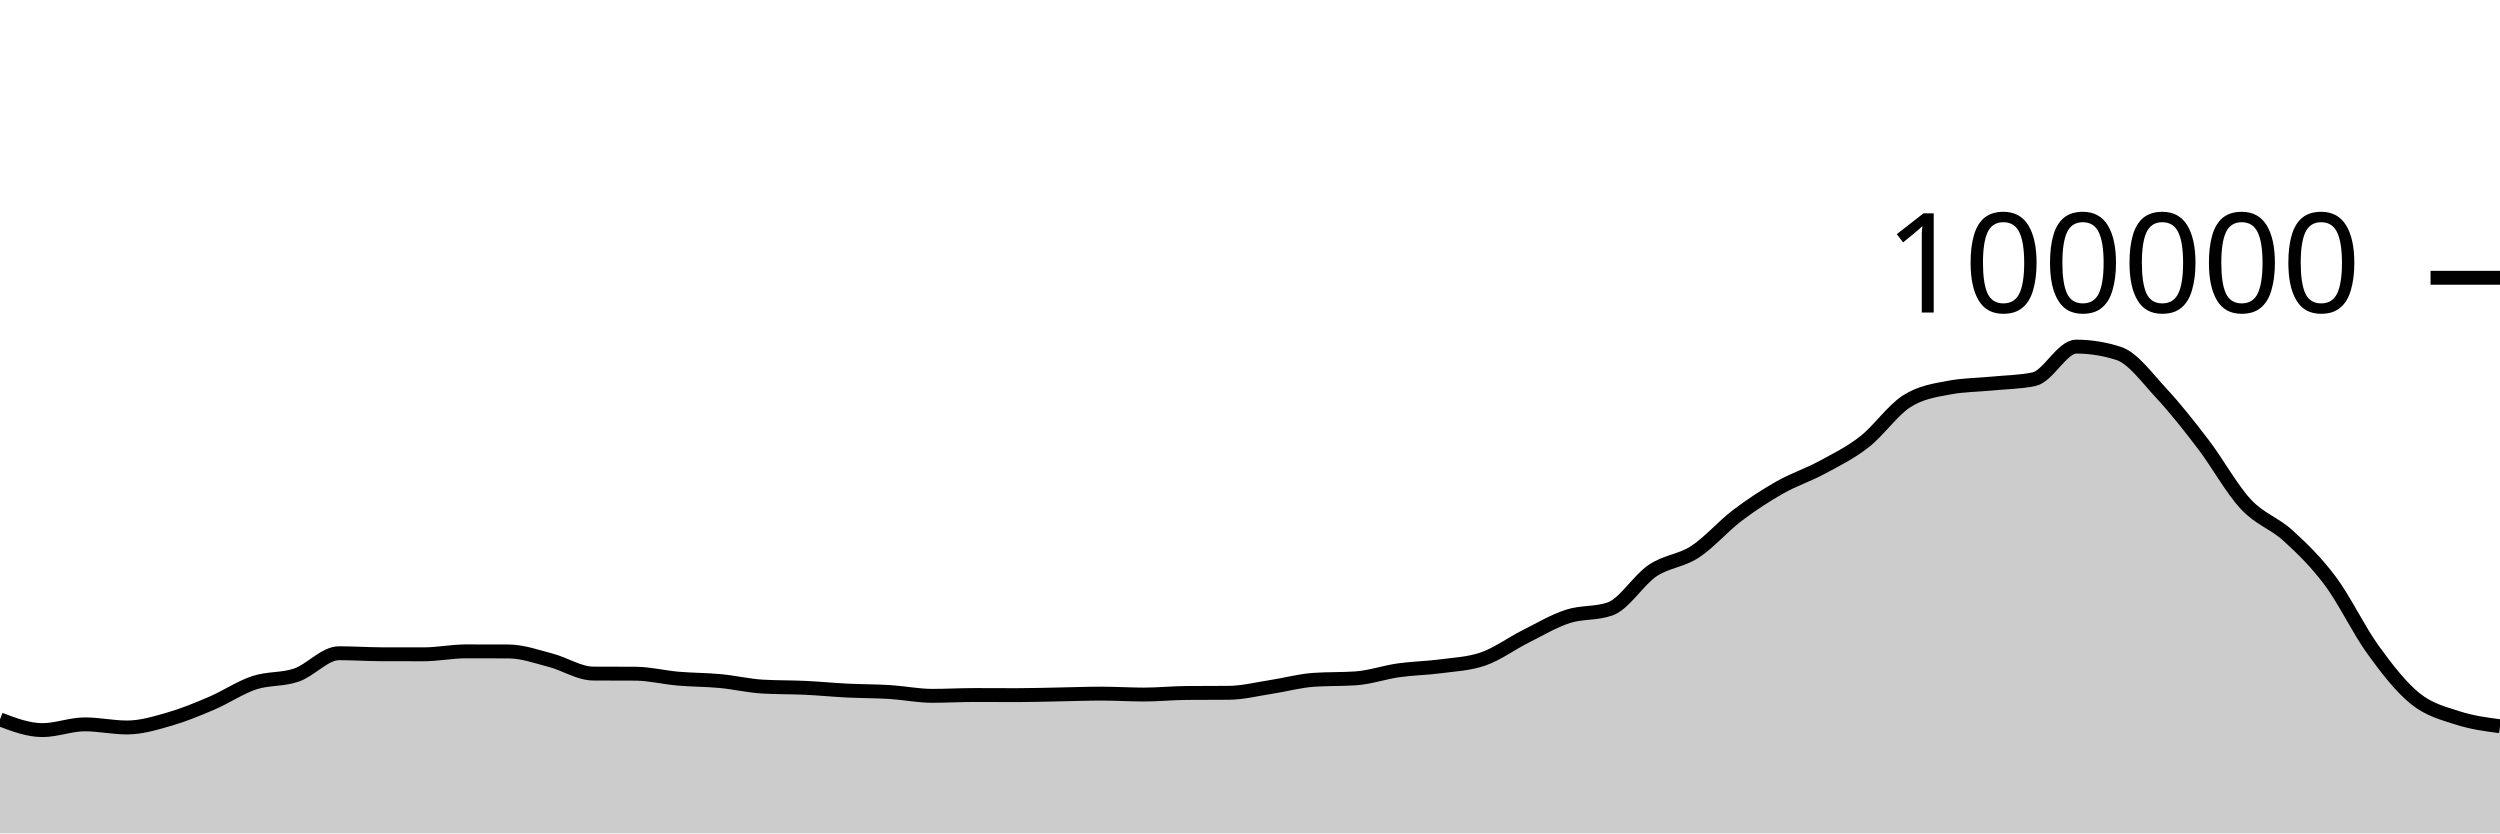
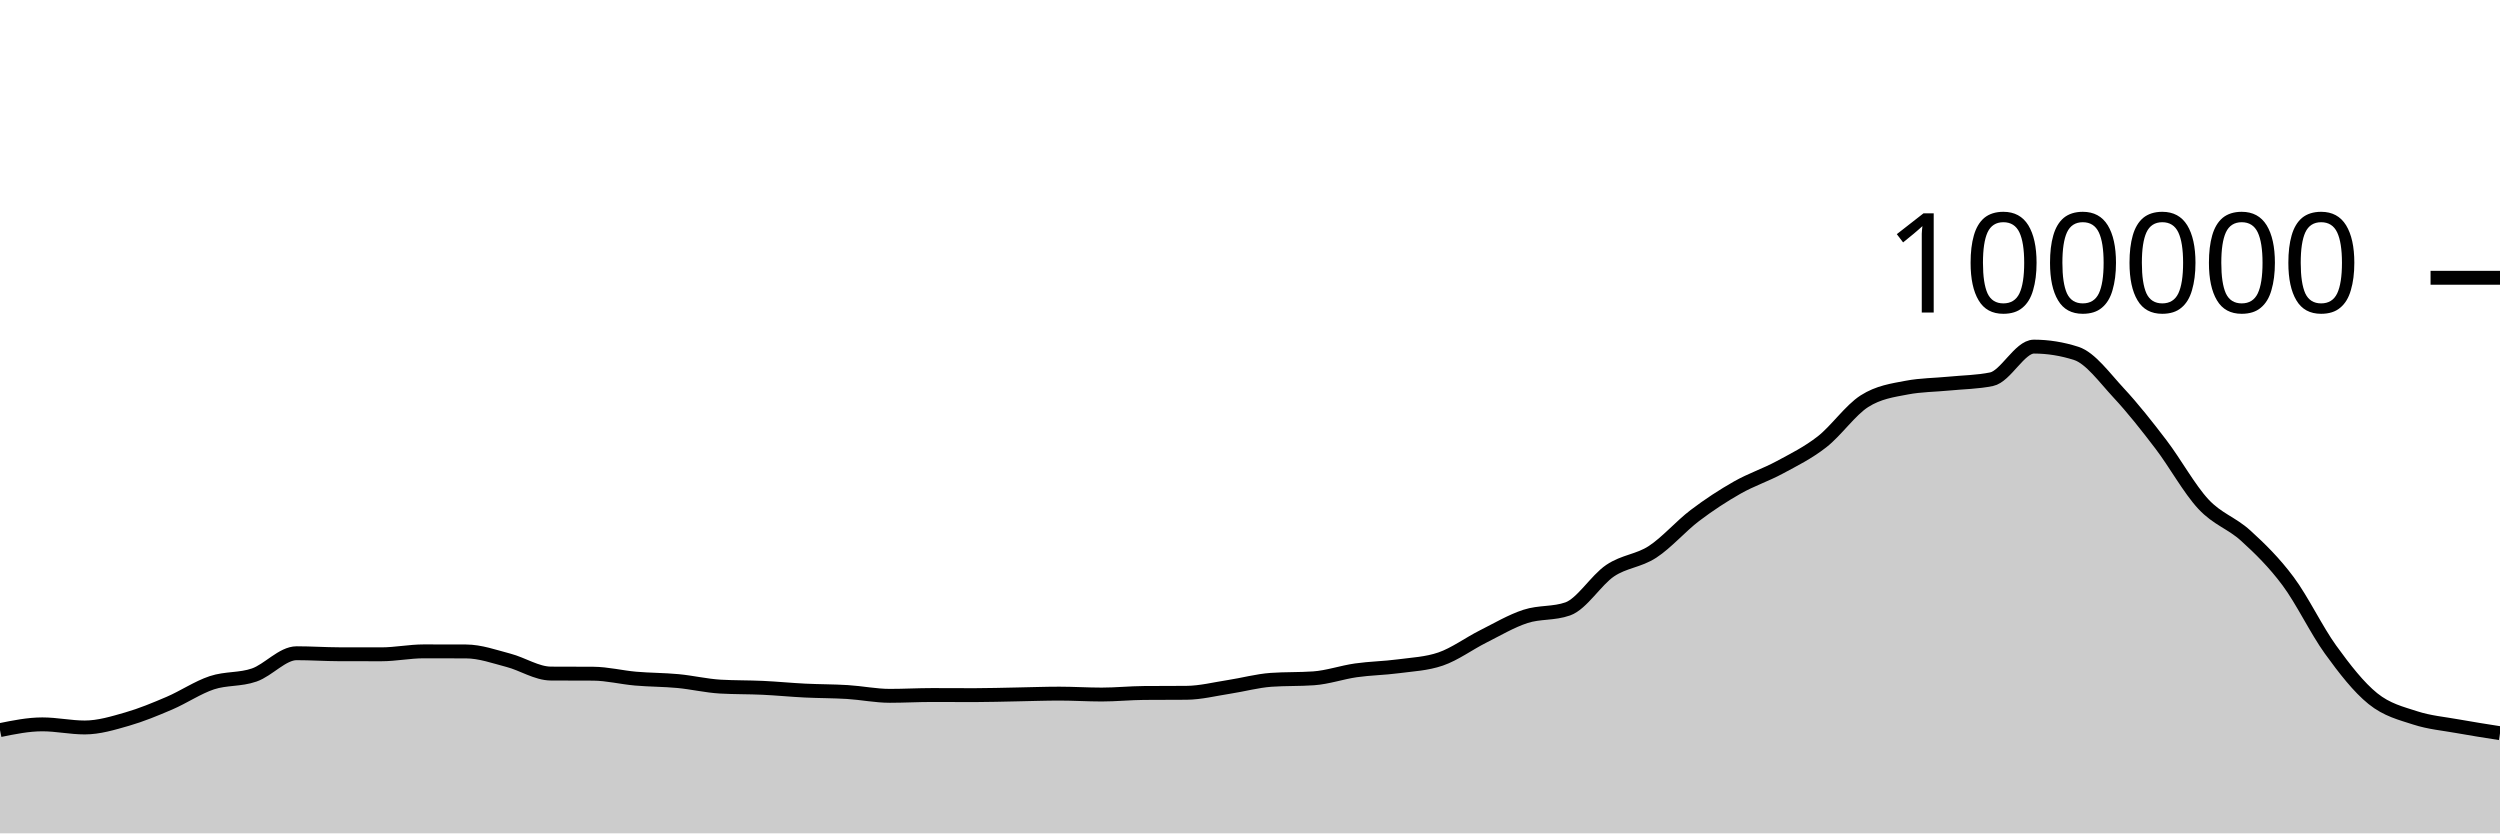
<svg xmlns="http://www.w3.org/2000/svg" viewBox="0 0 180 60">
  <g transform="translate(0,20)">
-     <path class="area" fill="rgba(0, 0, 0, 0.2)" d="M0,31.796C1.017,32.182,2.034,32.568,3.051,32.568C4.068,32.568,5.085,32.154,6.102,32.154C7.119,32.154,8.136,32.378,9.153,32.378C10.169,32.378,11.186,32.067,12.203,31.775C13.22,31.483,14.237,31.062,15.254,30.626C16.271,30.19,17.288,29.496,18.305,29.158C19.322,28.821,20.339,28.955,21.356,28.6C22.373,28.246,23.39,27.033,24.407,27.033C25.424,27.033,26.441,27.103,27.458,27.106C28.475,27.108,29.492,27.11,30.508,27.11C31.525,27.11,32.542,26.898,33.559,26.898C34.576,26.898,35.593,26.9,36.61,26.904C37.627,26.908,38.644,27.276,39.661,27.542C40.678,27.808,41.695,28.491,42.712,28.497C43.729,28.503,44.746,28.5,45.763,28.506C46.78,28.513,47.797,28.773,48.814,28.861C49.831,28.95,50.847,28.941,51.864,29.037C52.881,29.133,53.898,29.377,54.915,29.436C55.932,29.494,56.949,29.475,57.966,29.523C58.983,29.571,60,29.672,61.017,29.722C62.034,29.772,63.051,29.763,64.068,29.826C65.085,29.889,66.102,30.1,67.119,30.1C68.136,30.1,69.153,30.042,70.169,30.042C71.186,30.042,72.203,30.05,73.22,30.05C74.237,30.05,75.254,30.016,76.271,29.998C77.288,29.98,78.305,29.941,79.322,29.941C80.339,29.941,81.356,30.007,82.373,30.007C83.39,30.007,84.407,29.901,85.424,29.894C86.441,29.886,87.458,29.89,88.475,29.882C89.492,29.874,90.508,29.614,91.525,29.458C92.542,29.303,93.559,29.019,94.576,28.947C95.593,28.876,96.61,28.911,97.627,28.84C98.644,28.769,99.661,28.409,100.678,28.264C101.695,28.119,102.712,28.109,103.729,27.973C104.746,27.837,105.763,27.798,106.78,27.448C107.797,27.098,108.814,26.341,109.831,25.83C110.847,25.319,111.864,24.714,112.881,24.382C113.898,24.05,114.915,24.201,115.932,23.84C116.949,23.479,117.966,21.771,118.983,21.086C120,20.402,121.017,20.396,122.034,19.734C123.051,19.072,124.068,17.886,125.085,17.115C126.102,16.343,127.119,15.681,128.136,15.104C129.153,14.527,130.169,14.202,131.186,13.653C132.203,13.104,133.22,12.605,134.237,11.811C135.254,11.017,136.271,9.539,137.288,8.888C138.305,8.238,139.322,8.101,140.339,7.908C141.356,7.714,142.373,7.718,143.39,7.618C144.407,7.517,145.424,7.513,146.441,7.304C147.458,7.096,148.475,4.956,149.492,4.956C150.508,4.956,151.525,5.119,152.542,5.446C153.559,5.773,154.576,7.195,155.593,8.288C156.61,9.381,157.627,10.669,158.644,12.004C159.661,13.339,160.678,15.204,161.695,16.298C162.712,17.392,163.729,17.644,164.746,18.57C165.763,19.496,166.78,20.486,167.797,21.852C168.814,23.218,169.831,25.36,170.847,26.768C171.864,28.176,172.881,29.48,173.898,30.3C174.915,31.121,175.932,31.359,176.949,31.69C177.966,32.021,178.983,32.155,180,32.289L180,40C178.983,40,177.966,40,176.949,40C175.932,40,174.915,40,173.898,40C172.881,40,171.864,40,170.847,40C169.831,40,168.814,40,167.797,40C166.78,40,165.763,40,164.746,40C163.729,40,162.712,40,161.695,40C160.678,40,159.661,40,158.644,40C157.627,40,156.61,40,155.593,40C154.576,40,153.559,40,152.542,40C151.525,40,150.508,40,149.492,40C148.475,40,147.458,40,146.441,40C145.424,40,144.407,40,143.39,40C142.373,40,141.356,40,140.339,40C139.322,40,138.305,40,137.288,40C136.271,40,135.254,40,134.237,40C133.22,40,132.203,40,131.186,40C130.169,40,129.153,40,128.136,40C127.119,40,126.102,40,125.085,40C124.068,40,123.051,40,122.034,40C121.017,40,120,40,118.983,40C117.966,40,116.949,40,115.932,40C114.915,40,113.898,40,112.881,40C111.864,40,110.847,40,109.831,40C108.814,40,107.797,40,106.78,40C105.763,40,104.746,40,103.729,40C102.712,40,101.695,40,100.678,40C99.661,40,98.644,40,97.627,40C96.61,40,95.593,40,94.576,40C93.559,40,92.542,40,91.525,40C90.508,40,89.492,40,88.475,40C87.458,40,86.441,40,85.424,40C84.407,40,83.39,40,82.373,40C81.356,40,80.339,40,79.322,40C78.305,40,77.288,40,76.271,40C75.254,40,74.237,40,73.22,40C72.203,40,71.186,40,70.169,40C69.153,40,68.136,40,67.119,40C66.102,40,65.085,40,64.068,40C63.051,40,62.034,40,61.017,40C60,40,58.983,40,57.966,40C56.949,40,55.932,40,54.915,40C53.898,40,52.881,40,51.864,40C50.847,40,49.831,40,48.814,40C47.797,40,46.78,40,45.763,40C44.746,40,43.729,40,42.712,40C41.695,40,40.678,40,39.661,40C38.644,40,37.627,40,36.61,40C35.593,40,34.576,40,33.559,40C32.542,40,31.525,40,30.508,40C29.492,40,28.475,40,27.458,40C26.441,40,25.424,40,24.407,40C23.39,40,22.373,40,21.356,40C20.339,40,19.322,40,18.305,40C17.288,40,16.271,40,15.254,40C14.237,40,13.22,40,12.203,40C11.186,40,10.169,40,9.153,40C8.136,40,7.119,40,6.102,40C5.085,40,4.068,40,3.051,40C2.034,40,1.017,40,0,40Z" />
-     <path class="line" stroke="black" fill="none" d="M0,31.796C1.017,32.182,2.034,32.568,3.051,32.568C4.068,32.568,5.085,32.154,6.102,32.154C7.119,32.154,8.136,32.378,9.153,32.378C10.169,32.378,11.186,32.067,12.203,31.775C13.22,31.483,14.237,31.062,15.254,30.626C16.271,30.19,17.288,29.496,18.305,29.158C19.322,28.821,20.339,28.955,21.356,28.6C22.373,28.246,23.39,27.033,24.407,27.033C25.424,27.033,26.441,27.103,27.458,27.106C28.475,27.108,29.492,27.11,30.508,27.11C31.525,27.11,32.542,26.898,33.559,26.898C34.576,26.898,35.593,26.9,36.61,26.904C37.627,26.908,38.644,27.276,39.661,27.542C40.678,27.808,41.695,28.491,42.712,28.497C43.729,28.503,44.746,28.5,45.763,28.506C46.78,28.513,47.797,28.773,48.814,28.861C49.831,28.95,50.847,28.941,51.864,29.037C52.881,29.133,53.898,29.377,54.915,29.436C55.932,29.494,56.949,29.475,57.966,29.523C58.983,29.571,60,29.672,61.017,29.722C62.034,29.772,63.051,29.763,64.068,29.826C65.085,29.889,66.102,30.1,67.119,30.1C68.136,30.1,69.153,30.042,70.169,30.042C71.186,30.042,72.203,30.05,73.22,30.05C74.237,30.05,75.254,30.016,76.271,29.998C77.288,29.98,78.305,29.941,79.322,29.941C80.339,29.941,81.356,30.007,82.373,30.007C83.39,30.007,84.407,29.901,85.424,29.894C86.441,29.886,87.458,29.89,88.475,29.882C89.492,29.874,90.508,29.614,91.525,29.458C92.542,29.303,93.559,29.019,94.576,28.947C95.593,28.876,96.61,28.911,97.627,28.84C98.644,28.769,99.661,28.409,100.678,28.264C101.695,28.119,102.712,28.109,103.729,27.973C104.746,27.837,105.763,27.798,106.78,27.448C107.797,27.098,108.814,26.341,109.831,25.83C110.847,25.319,111.864,24.714,112.881,24.382C113.898,24.05,114.915,24.201,115.932,23.84C116.949,23.479,117.966,21.771,118.983,21.086C120,20.402,121.017,20.396,122.034,19.734C123.051,19.072,124.068,17.886,125.085,17.115C126.102,16.343,127.119,15.681,128.136,15.104C129.153,14.527,130.169,14.202,131.186,13.653C132.203,13.104,133.22,12.605,134.237,11.811C135.254,11.017,136.271,9.539,137.288,8.888C138.305,8.238,139.322,8.101,140.339,7.908C141.356,7.714,142.373,7.718,143.39,7.618C144.407,7.517,145.424,7.513,146.441,7.304C147.458,7.096,148.475,4.956,149.492,4.956C150.508,4.956,151.525,5.119,152.542,5.446C153.559,5.773,154.576,7.195,155.593,8.288C156.61,9.381,157.627,10.669,158.644,12.004C159.661,13.339,160.678,15.204,161.695,16.298C162.712,17.392,163.729,17.644,164.746,18.57C165.763,19.496,166.78,20.486,167.797,21.852C168.814,23.218,169.831,25.36,170.847,26.768C171.864,28.176,172.881,29.48,173.898,30.3C174.915,31.121,175.932,31.359,176.949,31.69C177.966,32.021,178.983,32.155,180,32.289" />
+     <path class="area" fill="rgba(0, 0, 0, 0.2)" d="M0,32.568C1.017,32.361,2.034,32.154,3.051,32.154C4.068,32.154,5.085,32.378,6.102,32.378C7.119,32.378,8.136,32.067,9.153,31.775C10.169,31.483,11.186,31.062,12.203,30.626C13.22,30.19,14.237,29.496,15.254,29.158C16.271,28.821,17.288,28.955,18.305,28.6C19.322,28.246,20.339,27.033,21.356,27.033C22.373,27.033,23.39,27.103,24.407,27.106C25.424,27.108,26.441,27.11,27.458,27.11C28.475,27.11,29.492,26.898,30.508,26.898C31.525,26.898,32.542,26.9,33.559,26.904C34.576,26.908,35.593,27.276,36.61,27.542C37.627,27.808,38.644,28.491,39.661,28.497C40.678,28.503,41.695,28.5,42.712,28.506C43.729,28.513,44.746,28.773,45.763,28.861C46.78,28.95,47.797,28.941,48.814,29.037C49.831,29.133,50.847,29.377,51.864,29.436C52.881,29.494,53.898,29.475,54.915,29.523C55.932,29.571,56.949,29.672,57.966,29.722C58.983,29.772,60,29.763,61.017,29.826C62.034,29.889,63.051,30.1,64.068,30.1C65.085,30.1,66.102,30.042,67.119,30.042C68.136,30.042,69.153,30.05,70.169,30.05C71.186,30.05,72.203,30.016,73.22,29.998C74.237,29.98,75.254,29.941,76.271,29.941C77.288,29.941,78.305,30.007,79.322,30.007C80.339,30.007,81.356,29.901,82.373,29.894C83.39,29.886,84.407,29.89,85.424,29.882C86.441,29.874,87.458,29.614,88.475,29.458C89.492,29.303,90.508,29.019,91.525,28.947C92.542,28.876,93.559,28.911,94.576,28.84C95.593,28.769,96.61,28.409,97.627,28.264C98.644,28.119,99.661,28.109,100.678,27.973C101.695,27.837,102.712,27.798,103.729,27.448C104.746,27.098,105.763,26.341,106.78,25.83C107.797,25.319,108.814,24.714,109.831,24.382C110.847,24.05,111.864,24.201,112.881,23.84C113.898,23.479,114.915,21.771,115.932,21.086C116.949,20.402,117.966,20.396,118.983,19.734C120,19.072,121.017,17.886,122.034,17.115C123.051,16.343,124.068,15.681,125.085,15.104C126.102,14.527,127.119,14.202,128.136,13.653C129.153,13.104,130.169,12.605,131.186,11.811C132.203,11.017,133.22,9.539,134.237,8.888C135.254,8.238,136.271,8.101,137.288,7.908C138.305,7.714,139.322,7.718,140.339,7.618C141.356,7.517,142.373,7.513,143.39,7.304C144.407,7.096,145.424,4.956,146.441,4.956C147.458,4.956,148.475,5.119,149.492,5.446C150.508,5.773,151.525,7.195,152.542,8.288C153.559,9.381,154.576,10.669,155.593,12.004C156.61,13.339,157.627,15.204,158.644,16.298C159.661,17.392,160.678,17.644,161.695,18.57C162.712,19.496,163.729,20.486,164.746,21.852C165.763,23.218,166.78,25.36,167.797,26.768C168.814,28.176,169.831,29.48,170.847,30.3C171.864,31.121,172.881,31.359,173.898,31.69C174.915,32.021,175.932,32.105,176.949,32.289C177.966,32.472,178.983,32.631,180,32.79L180,40C178.983,40,177.966,40,176.949,40C175.932,40,174.915,40,173.898,40C172.881,40,171.864,40,170.847,40C169.831,40,168.814,40,167.797,40C166.78,40,165.763,40,164.746,40C163.729,40,162.712,40,161.695,40C160.678,40,159.661,40,158.644,40C157.627,40,156.61,40,155.593,40C154.576,40,153.559,40,152.542,40C151.525,40,150.508,40,149.492,40C148.475,40,147.458,40,146.441,40C145.424,40,144.407,40,143.39,40C142.373,40,141.356,40,140.339,40C139.322,40,138.305,40,137.288,40C136.271,40,135.254,40,134.237,40C133.22,40,132.203,40,131.186,40C130.169,40,129.153,40,128.136,40C127.119,40,126.102,40,125.085,40C124.068,40,123.051,40,122.034,40C121.017,40,120,40,118.983,40C117.966,40,116.949,40,115.932,40C114.915,40,113.898,40,112.881,40C111.864,40,110.847,40,109.831,40C108.814,40,107.797,40,106.78,40C105.763,40,104.746,40,103.729,40C102.712,40,101.695,40,100.678,40C99.661,40,98.644,40,97.627,40C96.61,40,95.593,40,94.576,40C93.559,40,92.542,40,91.525,40C90.508,40,89.492,40,88.475,40C87.458,40,86.441,40,85.424,40C84.407,40,83.39,40,82.373,40C81.356,40,80.339,40,79.322,40C78.305,40,77.288,40,76.271,40C75.254,40,74.237,40,73.22,40C72.203,40,71.186,40,70.169,40C69.153,40,68.136,40,67.119,40C66.102,40,65.085,40,64.068,40C63.051,40,62.034,40,61.017,40C60,40,58.983,40,57.966,40C56.949,40,55.932,40,54.915,40C53.898,40,52.881,40,51.864,40C50.847,40,49.831,40,48.814,40C47.797,40,46.78,40,45.763,40C44.746,40,43.729,40,42.712,40C41.695,40,40.678,40,39.661,40C38.644,40,37.627,40,36.61,40C35.593,40,34.576,40,33.559,40C32.542,40,31.525,40,30.508,40C29.492,40,28.475,40,27.458,40C26.441,40,25.424,40,24.407,40C23.39,40,22.373,40,21.356,40C20.339,40,19.322,40,18.305,40C17.288,40,16.271,40,15.254,40C14.237,40,13.22,40,12.203,40C11.186,40,10.169,40,9.153,40C8.136,40,7.119,40,6.102,40C5.085,40,4.068,40,3.051,40C2.034,40,1.017,40,0,40Z" />
+     <path class="line" stroke="black" fill="none" d="M0,32.568C1.017,32.361,2.034,32.154,3.051,32.154C4.068,32.154,5.085,32.378,6.102,32.378C7.119,32.378,8.136,32.067,9.153,31.775C10.169,31.483,11.186,31.062,12.203,30.626C13.22,30.19,14.237,29.496,15.254,29.158C16.271,28.821,17.288,28.955,18.305,28.6C19.322,28.246,20.339,27.033,21.356,27.033C22.373,27.033,23.39,27.103,24.407,27.106C25.424,27.108,26.441,27.11,27.458,27.11C28.475,27.11,29.492,26.898,30.508,26.898C31.525,26.898,32.542,26.9,33.559,26.904C34.576,26.908,35.593,27.276,36.61,27.542C37.627,27.808,38.644,28.491,39.661,28.497C40.678,28.503,41.695,28.5,42.712,28.506C43.729,28.513,44.746,28.773,45.763,28.861C46.78,28.95,47.797,28.941,48.814,29.037C49.831,29.133,50.847,29.377,51.864,29.436C52.881,29.494,53.898,29.475,54.915,29.523C55.932,29.571,56.949,29.672,57.966,29.722C58.983,29.772,60,29.763,61.017,29.826C62.034,29.889,63.051,30.1,64.068,30.1C65.085,30.1,66.102,30.042,67.119,30.042C68.136,30.042,69.153,30.05,70.169,30.05C71.186,30.05,72.203,30.016,73.22,29.998C74.237,29.98,75.254,29.941,76.271,29.941C77.288,29.941,78.305,30.007,79.322,30.007C80.339,30.007,81.356,29.901,82.373,29.894C83.39,29.886,84.407,29.89,85.424,29.882C86.441,29.874,87.458,29.614,88.475,29.458C89.492,29.303,90.508,29.019,91.525,28.947C92.542,28.876,93.559,28.911,94.576,28.84C95.593,28.769,96.61,28.409,97.627,28.264C98.644,28.119,99.661,28.109,100.678,27.973C101.695,27.837,102.712,27.798,103.729,27.448C104.746,27.098,105.763,26.341,106.78,25.83C107.797,25.319,108.814,24.714,109.831,24.382C110.847,24.05,111.864,24.201,112.881,23.84C113.898,23.479,114.915,21.771,115.932,21.086C116.949,20.402,117.966,20.396,118.983,19.734C120,19.072,121.017,17.886,122.034,17.115C123.051,16.343,124.068,15.681,125.085,15.104C126.102,14.527,127.119,14.202,128.136,13.653C129.153,13.104,130.169,12.605,131.186,11.811C132.203,11.017,133.22,9.539,134.237,8.888C135.254,8.238,136.271,8.101,137.288,7.908C138.305,7.714,139.322,7.718,140.339,7.618C141.356,7.517,142.373,7.513,143.39,7.304C144.407,7.096,145.424,4.956,146.441,4.956C147.458,4.956,148.475,5.119,149.492,5.446C150.508,5.773,151.525,7.195,152.542,8.288C153.559,9.381,154.576,10.669,155.593,12.004C156.61,13.339,157.627,15.204,158.644,16.298C159.661,17.392,160.678,17.644,161.695,18.57C162.712,19.496,163.729,20.486,164.746,21.852C165.763,23.218,166.78,25.36,167.797,26.768C168.814,28.176,169.831,29.48,170.847,30.3C171.864,31.121,172.881,31.359,173.898,31.69C174.915,32.021,175.932,32.105,176.949,32.289C177.966,32.472,178.983,32.631,180,32.79" />
    <path class="axis-ceiling" stroke-width="1" stroke="black" fill="none" d="M175,0L180,0" />
    <text class="axis-ceiling-label" font-family="sans-serif" text-anchor="end" font-size="10px" x="170" y="2.5">100000</text>
  </g>
</svg>
